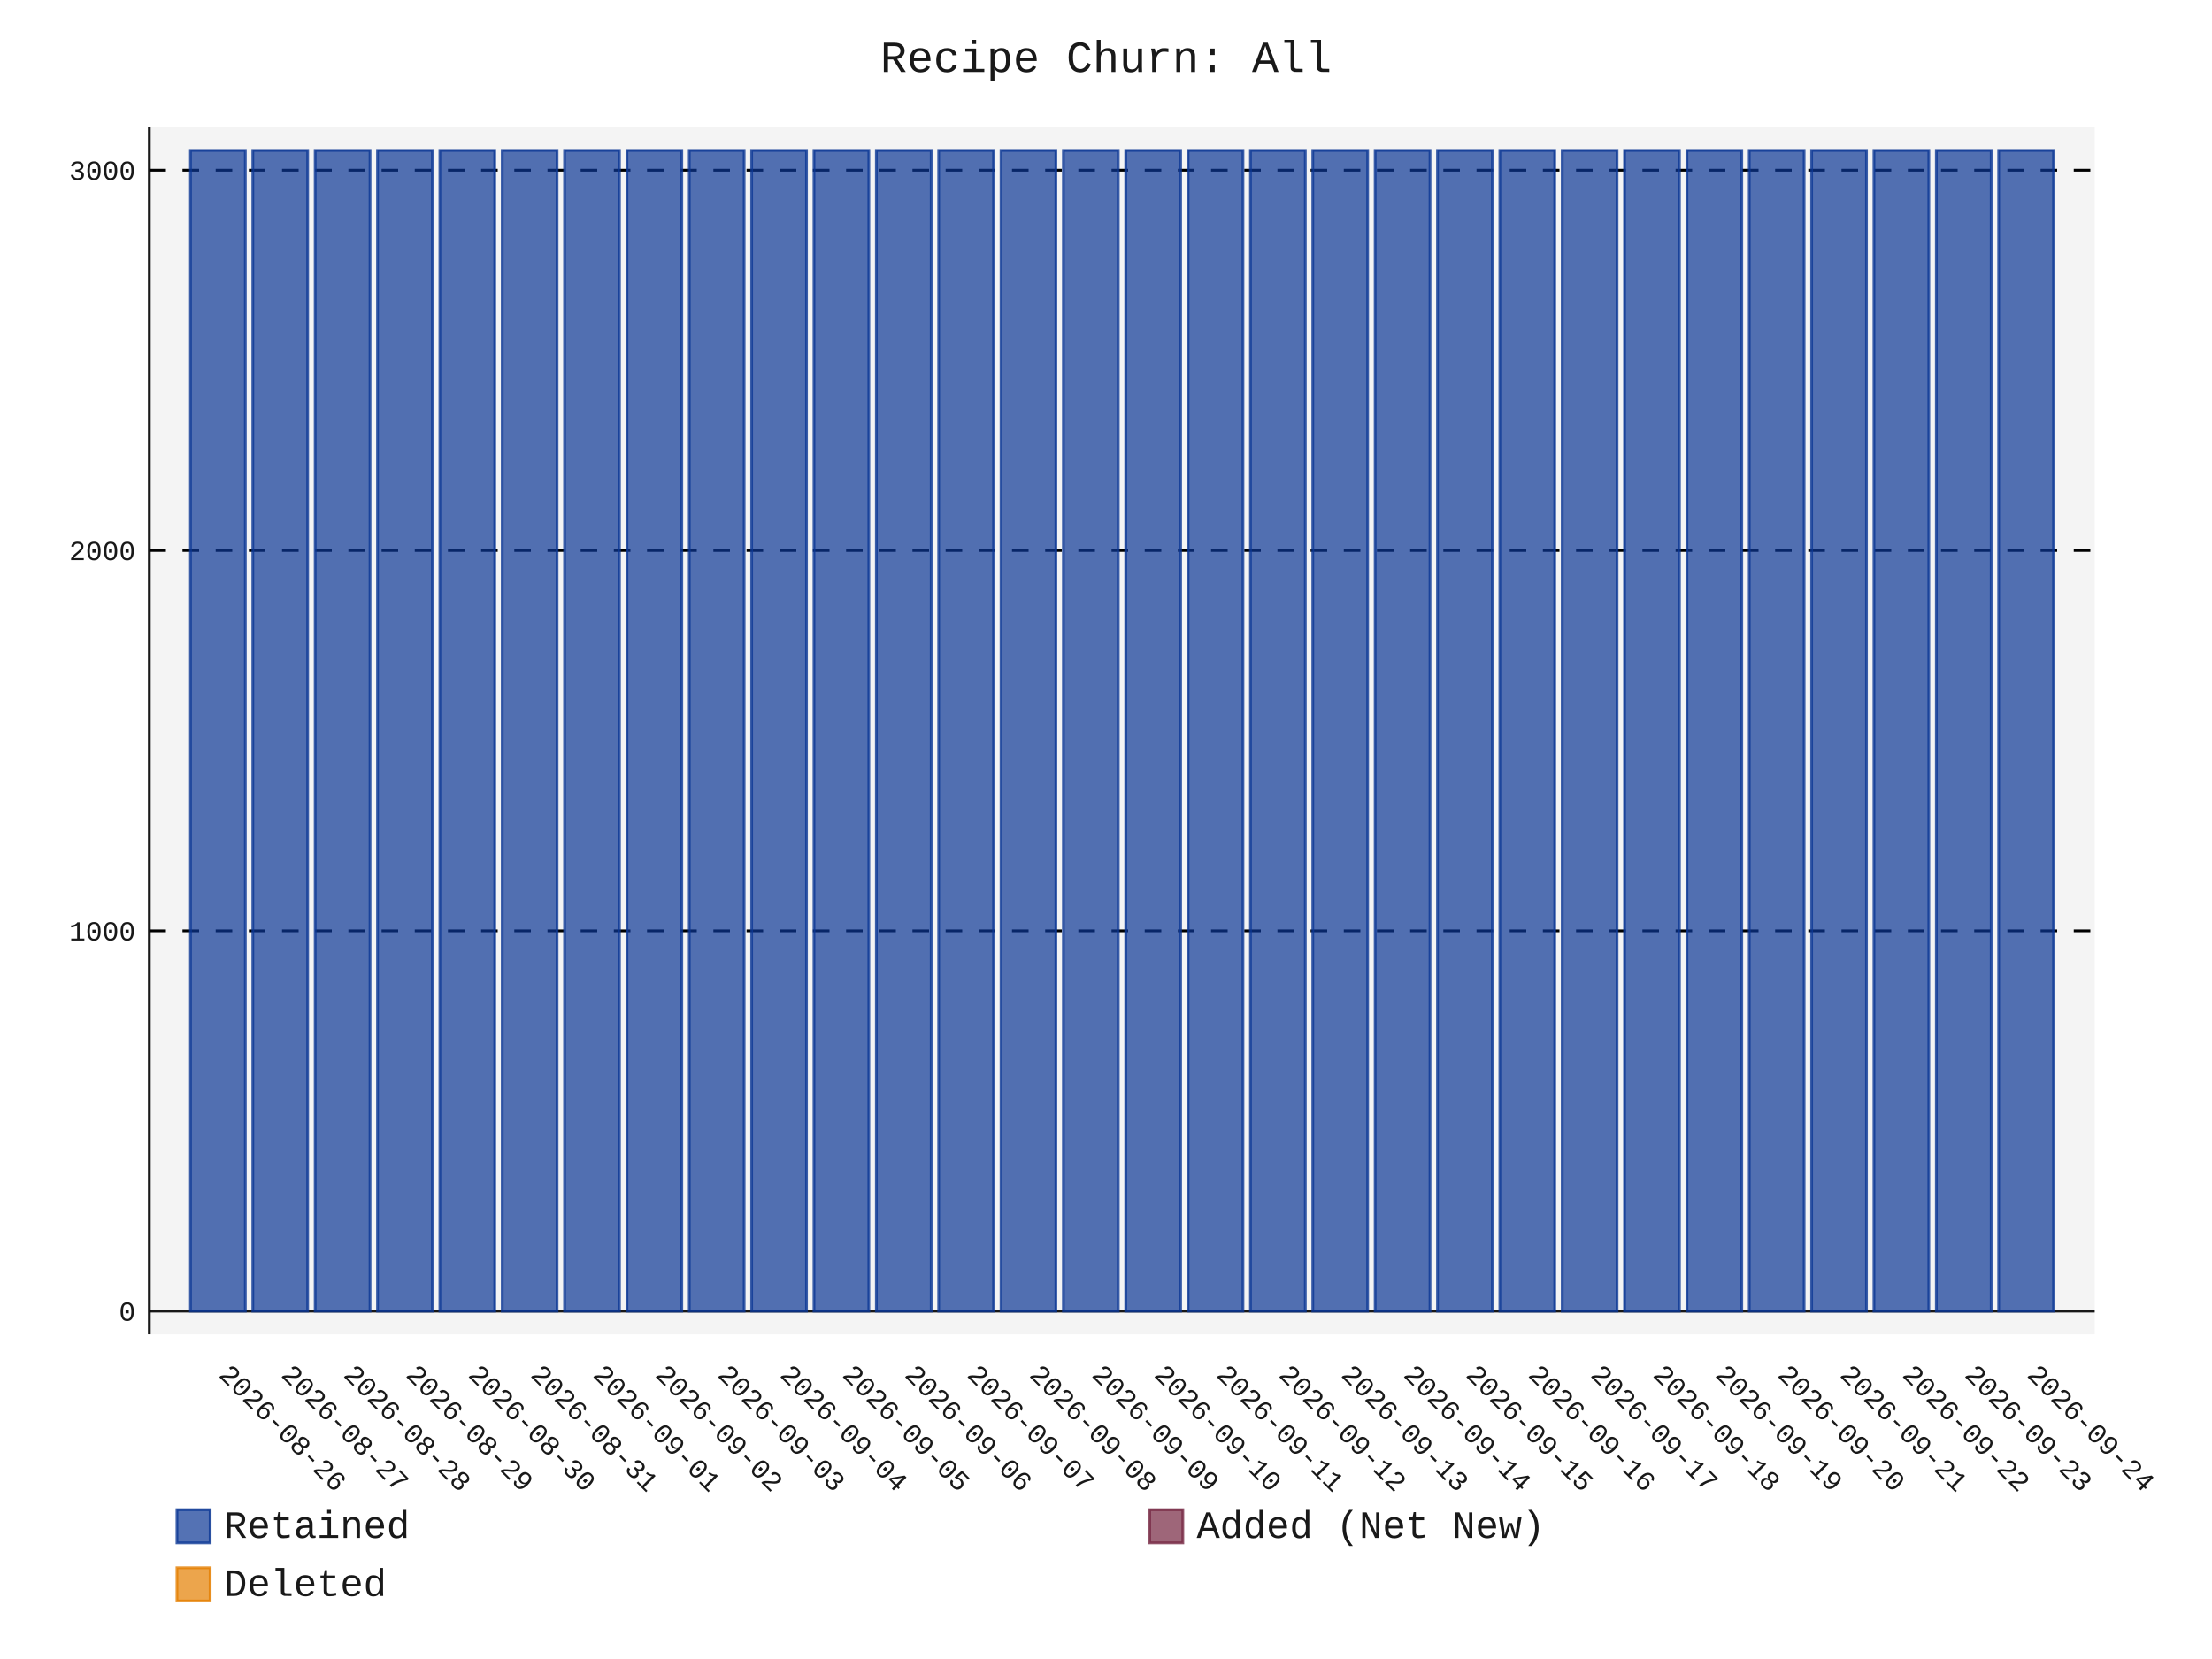
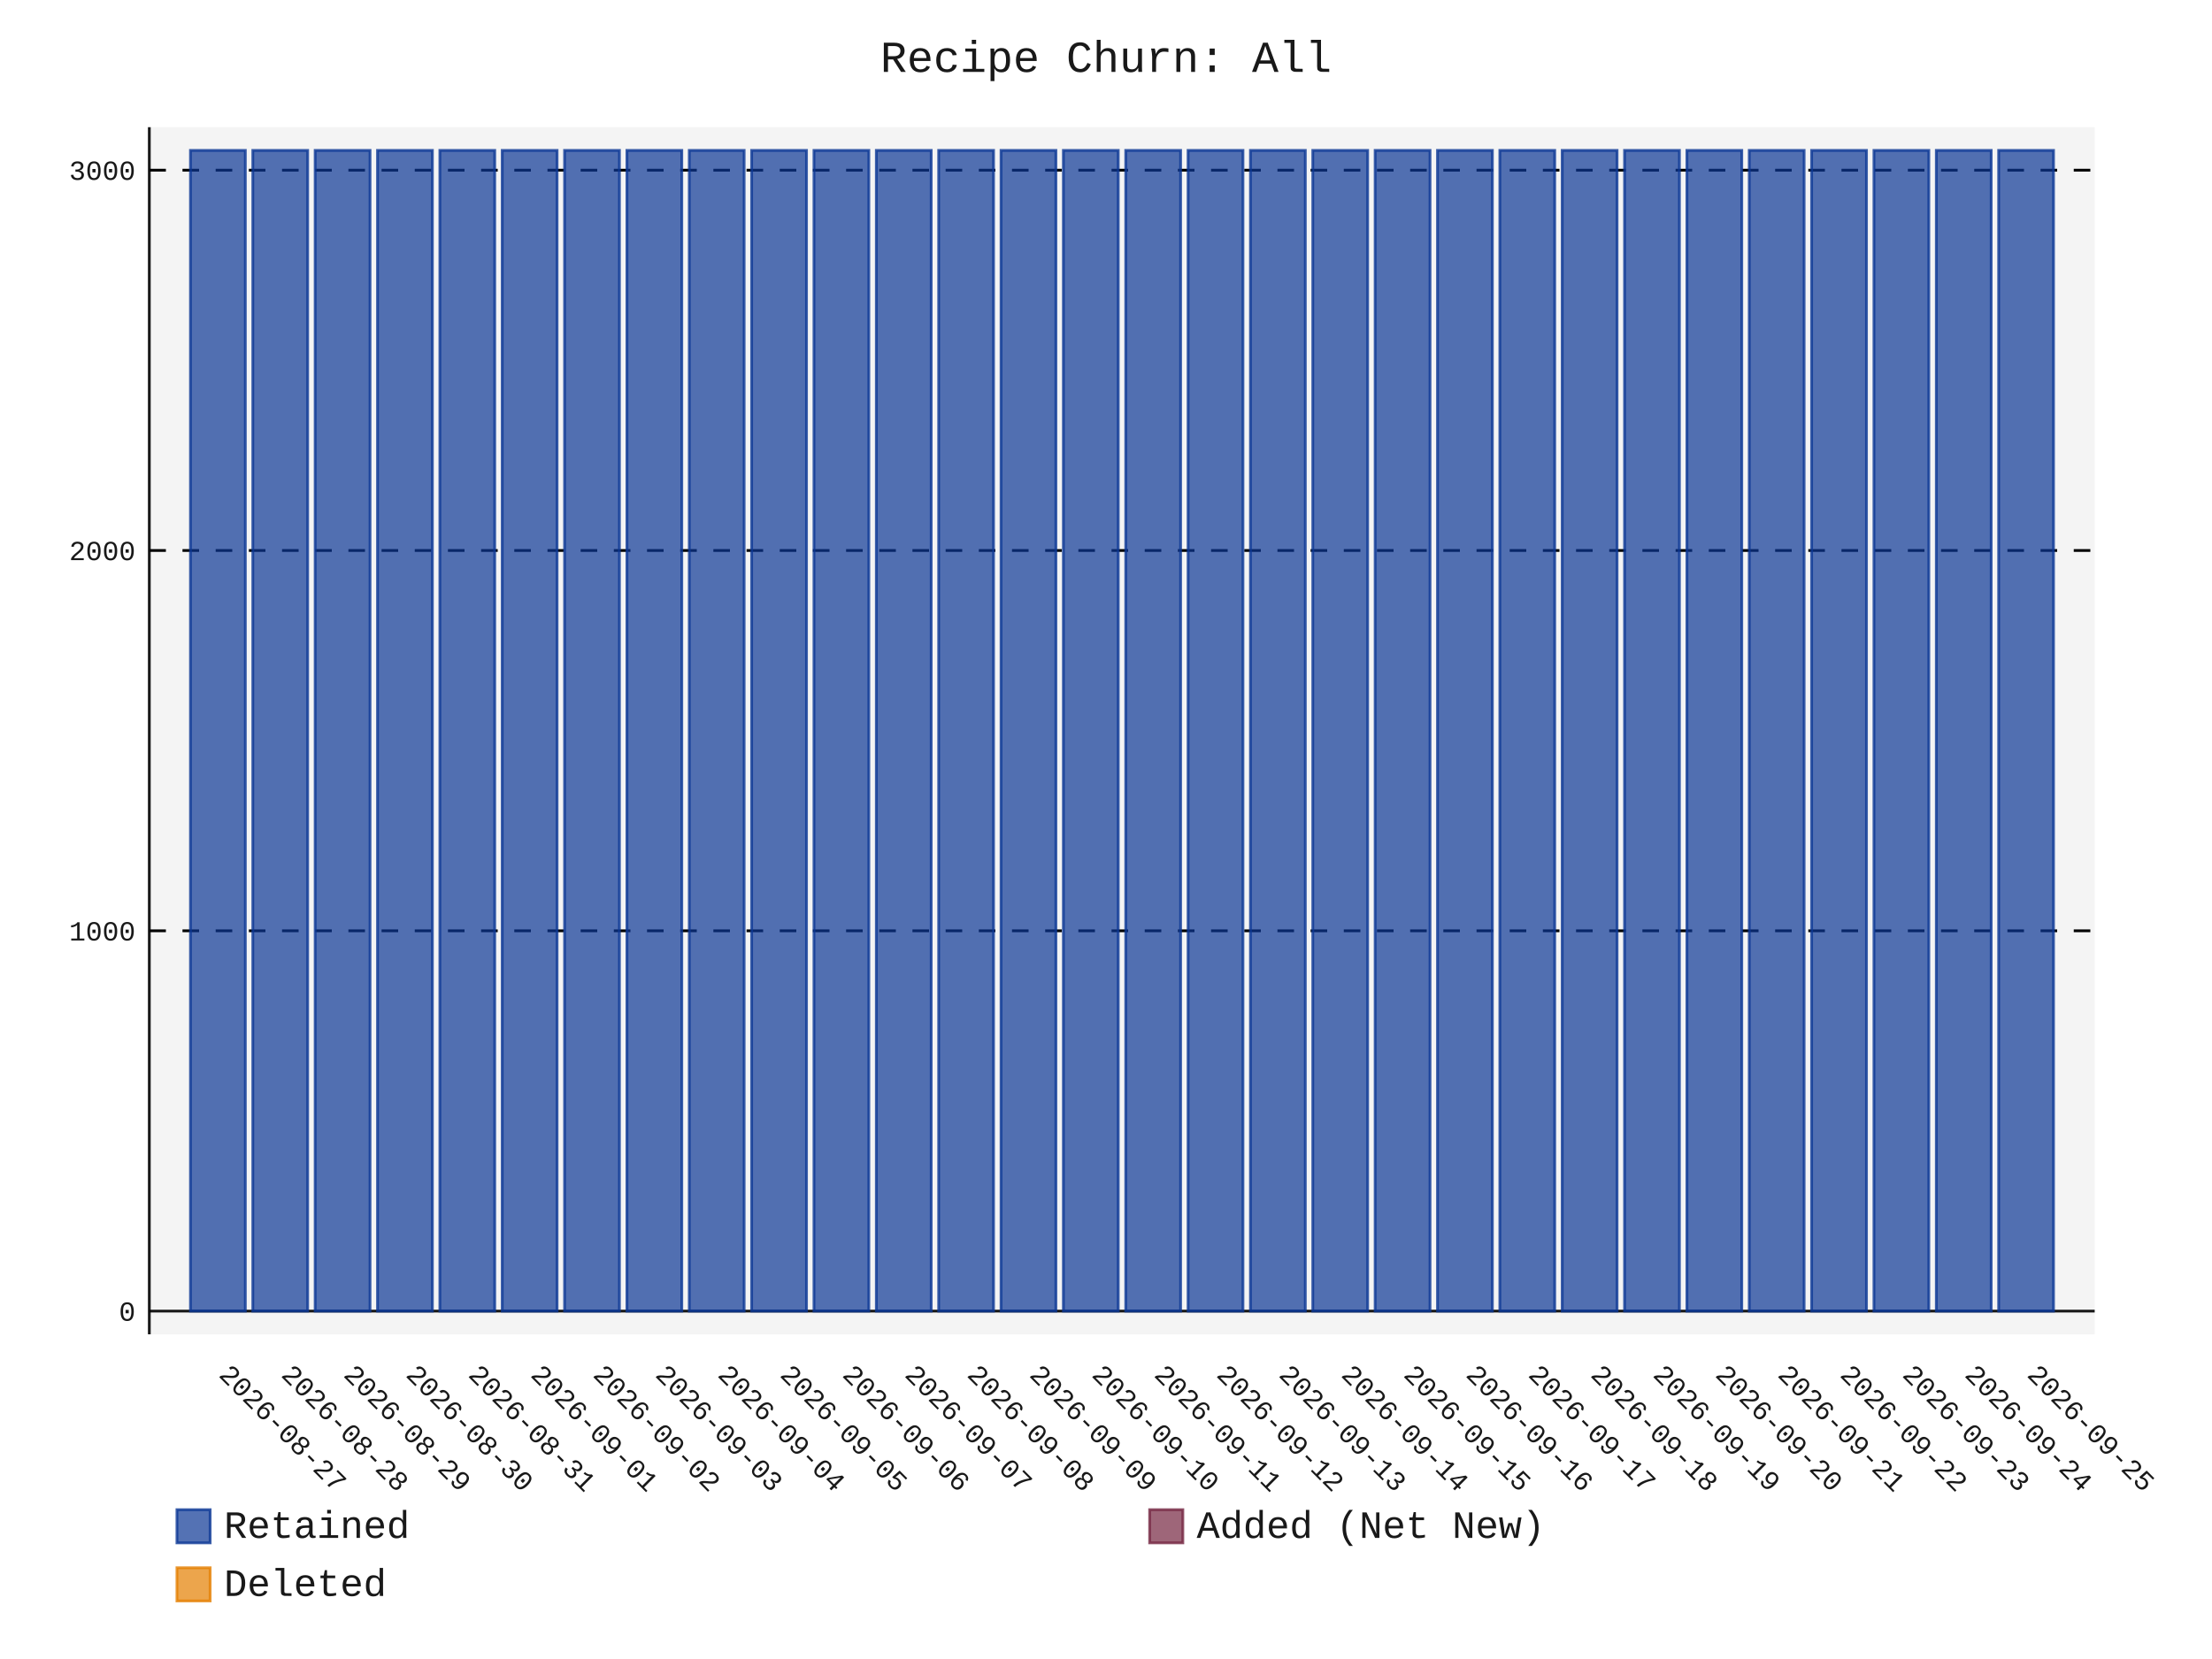
- <svg xmlns="http://www.w3.org/2000/svg" id="chart-910dc630-9e40-4d61-b683-55503a02ae39" class="pygal-chart" viewBox="0 0 800 600">
+ <svg xmlns="http://www.w3.org/2000/svg" id="chart-426e1f86-efeb-4b91-bb59-800bfc34e54a" class="pygal-chart" viewBox="0 0 800 600">
  <defs>
-     <style type="text/css">#chart-910dc630-9e40-4d61-b683-55503a02ae39{-webkit-user-select:none;-webkit-font-smoothing:antialiased;font-family:Consolas,"Liberation Mono",Menlo,Courier,monospace}#chart-910dc630-9e40-4d61-b683-55503a02ae39 .title{font-family:Consolas,"Liberation Mono",Menlo,Courier,monospace;font-size:16px}#chart-910dc630-9e40-4d61-b683-55503a02ae39 .legends .legend text{font-family:Consolas,"Liberation Mono",Menlo,Courier,monospace;font-size:14px}#chart-910dc630-9e40-4d61-b683-55503a02ae39 .axis text{font-family:Consolas,"Liberation Mono",Menlo,Courier,monospace;font-size:10px}#chart-910dc630-9e40-4d61-b683-55503a02ae39 .axis text.major{font-family:Consolas,"Liberation Mono",Menlo,Courier,monospace;font-size:10px}#chart-910dc630-9e40-4d61-b683-55503a02ae39 .text-overlay text.value{font-family:Consolas,"Liberation Mono",Menlo,Courier,monospace;font-size:16px}#chart-910dc630-9e40-4d61-b683-55503a02ae39 .text-overlay text.label{font-family:Consolas,"Liberation Mono",Menlo,Courier,monospace;font-size:10px}#chart-910dc630-9e40-4d61-b683-55503a02ae39 .tooltip{font-family:Consolas,"Liberation Mono",Menlo,Courier,monospace;font-size:14px}#chart-910dc630-9e40-4d61-b683-55503a02ae39 text.no_data{font-family:Consolas,"Liberation Mono",Menlo,Courier,monospace;font-size:64px}
- #chart-910dc630-9e40-4d61-b683-55503a02ae39{background-color:transparent}#chart-910dc630-9e40-4d61-b683-55503a02ae39 path,#chart-910dc630-9e40-4d61-b683-55503a02ae39 line,#chart-910dc630-9e40-4d61-b683-55503a02ae39 rect,#chart-910dc630-9e40-4d61-b683-55503a02ae39 circle{-webkit-transition:150ms;-moz-transition:150ms;transition:150ms}#chart-910dc630-9e40-4d61-b683-55503a02ae39 .graph &gt; .background{fill:transparent}#chart-910dc630-9e40-4d61-b683-55503a02ae39 .plot &gt; .background{fill:rgba(240,240,240,0.7)}#chart-910dc630-9e40-4d61-b683-55503a02ae39 .graph{fill:rgba(0,0,0,0.9)}#chart-910dc630-9e40-4d61-b683-55503a02ae39 text.no_data{fill:rgba(0,0,0,0.9)}#chart-910dc630-9e40-4d61-b683-55503a02ae39 .title{fill:rgba(0,0,0,0.9)}#chart-910dc630-9e40-4d61-b683-55503a02ae39 .legends .legend text{fill:rgba(0,0,0,0.9)}#chart-910dc630-9e40-4d61-b683-55503a02ae39 .legends .legend:hover text{fill:rgba(0,0,0,0.9)}#chart-910dc630-9e40-4d61-b683-55503a02ae39 .axis .line{stroke:rgba(0,0,0,0.9)}#chart-910dc630-9e40-4d61-b683-55503a02ae39 .axis .guide.line{stroke:rgba(0,0,0,0.5)}#chart-910dc630-9e40-4d61-b683-55503a02ae39 .axis .major.line{stroke:rgba(0,0,0,0.9)}#chart-910dc630-9e40-4d61-b683-55503a02ae39 .axis text.major{fill:rgba(0,0,0,0.9)}#chart-910dc630-9e40-4d61-b683-55503a02ae39 .axis.y .guides:hover .guide.line,#chart-910dc630-9e40-4d61-b683-55503a02ae39 .line-graph .axis.x .guides:hover .guide.line,#chart-910dc630-9e40-4d61-b683-55503a02ae39 .stackedline-graph .axis.x .guides:hover .guide.line,#chart-910dc630-9e40-4d61-b683-55503a02ae39 .xy-graph .axis.x .guides:hover .guide.line{stroke:rgba(0,0,0,0.9)}#chart-910dc630-9e40-4d61-b683-55503a02ae39 .axis .guides:hover text{fill:rgba(0,0,0,0.9)}#chart-910dc630-9e40-4d61-b683-55503a02ae39 .reactive{fill-opacity:.7;stroke-opacity:.8;stroke-width:1}#chart-910dc630-9e40-4d61-b683-55503a02ae39 .ci{stroke:rgba(0,0,0,0.9)}#chart-910dc630-9e40-4d61-b683-55503a02ae39 .reactive.active,#chart-910dc630-9e40-4d61-b683-55503a02ae39 .active .reactive{fill-opacity:.8;stroke-opacity:.9;stroke-width:4}#chart-910dc630-9e40-4d61-b683-55503a02ae39 .ci .reactive.active{stroke-width:1.5}#chart-910dc630-9e40-4d61-b683-55503a02ae39 .series text{fill:rgba(0,0,0,0.9)}#chart-910dc630-9e40-4d61-b683-55503a02ae39 .tooltip rect{fill:rgba(240,240,240,0.7);stroke:rgba(0,0,0,0.9);-webkit-transition:opacity 150ms;-moz-transition:opacity 150ms;transition:opacity 150ms}#chart-910dc630-9e40-4d61-b683-55503a02ae39 .tooltip .label{fill:rgba(0,0,0,0.9)}#chart-910dc630-9e40-4d61-b683-55503a02ae39 .tooltip .label{fill:rgba(0,0,0,0.9)}#chart-910dc630-9e40-4d61-b683-55503a02ae39 .tooltip .legend{font-size:.8em;fill:rgba(0,0,0,0.5)}#chart-910dc630-9e40-4d61-b683-55503a02ae39 .tooltip .x_label{font-size:.6em;fill:rgba(0,0,0,0.9)}#chart-910dc630-9e40-4d61-b683-55503a02ae39 .tooltip .xlink{font-size:.5em;text-decoration:underline}#chart-910dc630-9e40-4d61-b683-55503a02ae39 .tooltip .value{font-size:1.5em}#chart-910dc630-9e40-4d61-b683-55503a02ae39 .bound{font-size:.5em}#chart-910dc630-9e40-4d61-b683-55503a02ae39 .max-value{font-size:.75em;fill:rgba(0,0,0,0.5)}#chart-910dc630-9e40-4d61-b683-55503a02ae39 .map-element{fill:rgba(240,240,240,0.7);stroke:rgba(0,0,0,0.5) !important}#chart-910dc630-9e40-4d61-b683-55503a02ae39 .map-element .reactive{fill-opacity:inherit;stroke-opacity:inherit}#chart-910dc630-9e40-4d61-b683-55503a02ae39 .color-0,#chart-910dc630-9e40-4d61-b683-55503a02ae39 .color-0 a:visited{stroke:rgb(12,55,149);fill:rgb(12,55,149)}#chart-910dc630-9e40-4d61-b683-55503a02ae39 .color-1,#chart-910dc630-9e40-4d61-b683-55503a02ae39 .color-1 a:visited{stroke:rgb(117,38,65);fill:rgb(117,38,65)}#chart-910dc630-9e40-4d61-b683-55503a02ae39 .color-2,#chart-910dc630-9e40-4d61-b683-55503a02ae39 .color-2 a:visited{stroke:rgb(228,127,0);fill:rgb(228,127,0)}#chart-910dc630-9e40-4d61-b683-55503a02ae39 .text-overlay .color-0 text{fill:black}#chart-910dc630-9e40-4d61-b683-55503a02ae39 .text-overlay .color-1 text{fill:black}#chart-910dc630-9e40-4d61-b683-55503a02ae39 .text-overlay .color-2 text{fill:black}
- #chart-910dc630-9e40-4d61-b683-55503a02ae39 text.no_data{text-anchor:middle}#chart-910dc630-9e40-4d61-b683-55503a02ae39 .guide.line{fill:none}#chart-910dc630-9e40-4d61-b683-55503a02ae39 .centered{text-anchor:middle}#chart-910dc630-9e40-4d61-b683-55503a02ae39 .title{text-anchor:middle}#chart-910dc630-9e40-4d61-b683-55503a02ae39 .legends .legend text{fill-opacity:1}#chart-910dc630-9e40-4d61-b683-55503a02ae39 .axis.x text{text-anchor:middle}#chart-910dc630-9e40-4d61-b683-55503a02ae39 .axis.x:not(.web) text[transform]{text-anchor:start}#chart-910dc630-9e40-4d61-b683-55503a02ae39 .axis.x:not(.web) text[transform].backwards{text-anchor:end}#chart-910dc630-9e40-4d61-b683-55503a02ae39 .axis.y text{text-anchor:end}#chart-910dc630-9e40-4d61-b683-55503a02ae39 .axis.y text[transform].backwards{text-anchor:start}#chart-910dc630-9e40-4d61-b683-55503a02ae39 .axis.y2 text{text-anchor:start}#chart-910dc630-9e40-4d61-b683-55503a02ae39 .axis.y2 text[transform].backwards{text-anchor:end}#chart-910dc630-9e40-4d61-b683-55503a02ae39 .axis .guide.line{stroke-dasharray:4,4;stroke:black}#chart-910dc630-9e40-4d61-b683-55503a02ae39 .axis .major.guide.line{stroke-dasharray:6,6;stroke:black}#chart-910dc630-9e40-4d61-b683-55503a02ae39 .horizontal .axis.y .guide.line,#chart-910dc630-9e40-4d61-b683-55503a02ae39 .horizontal .axis.y2 .guide.line,#chart-910dc630-9e40-4d61-b683-55503a02ae39 .vertical .axis.x .guide.line{opacity:0}#chart-910dc630-9e40-4d61-b683-55503a02ae39 .horizontal .axis.always_show .guide.line,#chart-910dc630-9e40-4d61-b683-55503a02ae39 .vertical .axis.always_show .guide.line{opacity:1 !important}#chart-910dc630-9e40-4d61-b683-55503a02ae39 .axis.y .guides:hover .guide.line,#chart-910dc630-9e40-4d61-b683-55503a02ae39 .axis.y2 .guides:hover .guide.line,#chart-910dc630-9e40-4d61-b683-55503a02ae39 .axis.x .guides:hover .guide.line{opacity:1}#chart-910dc630-9e40-4d61-b683-55503a02ae39 .axis .guides:hover text{opacity:1}#chart-910dc630-9e40-4d61-b683-55503a02ae39 .nofill{fill:none}#chart-910dc630-9e40-4d61-b683-55503a02ae39 .subtle-fill{fill-opacity:.2}#chart-910dc630-9e40-4d61-b683-55503a02ae39 .dot{stroke-width:1px;fill-opacity:1;stroke-opacity:1}#chart-910dc630-9e40-4d61-b683-55503a02ae39 .dot.active{stroke-width:5px}#chart-910dc630-9e40-4d61-b683-55503a02ae39 .dot.negative{fill:transparent}#chart-910dc630-9e40-4d61-b683-55503a02ae39 text,#chart-910dc630-9e40-4d61-b683-55503a02ae39 tspan{stroke:none !important}#chart-910dc630-9e40-4d61-b683-55503a02ae39 .series text.active{opacity:1}#chart-910dc630-9e40-4d61-b683-55503a02ae39 .tooltip rect{fill-opacity:.95;stroke-width:.5}#chart-910dc630-9e40-4d61-b683-55503a02ae39 .tooltip text{fill-opacity:1}#chart-910dc630-9e40-4d61-b683-55503a02ae39 .showable{visibility:hidden}#chart-910dc630-9e40-4d61-b683-55503a02ae39 .showable.shown{visibility:visible}#chart-910dc630-9e40-4d61-b683-55503a02ae39 .gauge-background{fill:rgba(229,229,229,1);stroke:none}#chart-910dc630-9e40-4d61-b683-55503a02ae39 .bg-lines{stroke:transparent;stroke-width:2px}</style>
+     <style type="text/css">#chart-426e1f86-efeb-4b91-bb59-800bfc34e54a{-webkit-user-select:none;-webkit-font-smoothing:antialiased;font-family:Consolas,"Liberation Mono",Menlo,Courier,monospace}#chart-426e1f86-efeb-4b91-bb59-800bfc34e54a .title{font-family:Consolas,"Liberation Mono",Menlo,Courier,monospace;font-size:16px}#chart-426e1f86-efeb-4b91-bb59-800bfc34e54a .legends .legend text{font-family:Consolas,"Liberation Mono",Menlo,Courier,monospace;font-size:14px}#chart-426e1f86-efeb-4b91-bb59-800bfc34e54a .axis text{font-family:Consolas,"Liberation Mono",Menlo,Courier,monospace;font-size:10px}#chart-426e1f86-efeb-4b91-bb59-800bfc34e54a .axis text.major{font-family:Consolas,"Liberation Mono",Menlo,Courier,monospace;font-size:10px}#chart-426e1f86-efeb-4b91-bb59-800bfc34e54a .text-overlay text.value{font-family:Consolas,"Liberation Mono",Menlo,Courier,monospace;font-size:16px}#chart-426e1f86-efeb-4b91-bb59-800bfc34e54a .text-overlay text.label{font-family:Consolas,"Liberation Mono",Menlo,Courier,monospace;font-size:10px}#chart-426e1f86-efeb-4b91-bb59-800bfc34e54a .tooltip{font-family:Consolas,"Liberation Mono",Menlo,Courier,monospace;font-size:14px}#chart-426e1f86-efeb-4b91-bb59-800bfc34e54a text.no_data{font-family:Consolas,"Liberation Mono",Menlo,Courier,monospace;font-size:64px}
+ #chart-426e1f86-efeb-4b91-bb59-800bfc34e54a{background-color:transparent}#chart-426e1f86-efeb-4b91-bb59-800bfc34e54a path,#chart-426e1f86-efeb-4b91-bb59-800bfc34e54a line,#chart-426e1f86-efeb-4b91-bb59-800bfc34e54a rect,#chart-426e1f86-efeb-4b91-bb59-800bfc34e54a circle{-webkit-transition:150ms;-moz-transition:150ms;transition:150ms}#chart-426e1f86-efeb-4b91-bb59-800bfc34e54a .graph &gt; .background{fill:transparent}#chart-426e1f86-efeb-4b91-bb59-800bfc34e54a .plot &gt; .background{fill:rgba(240,240,240,0.7)}#chart-426e1f86-efeb-4b91-bb59-800bfc34e54a .graph{fill:rgba(0,0,0,0.9)}#chart-426e1f86-efeb-4b91-bb59-800bfc34e54a text.no_data{fill:rgba(0,0,0,0.9)}#chart-426e1f86-efeb-4b91-bb59-800bfc34e54a .title{fill:rgba(0,0,0,0.9)}#chart-426e1f86-efeb-4b91-bb59-800bfc34e54a .legends .legend text{fill:rgba(0,0,0,0.9)}#chart-426e1f86-efeb-4b91-bb59-800bfc34e54a .legends .legend:hover text{fill:rgba(0,0,0,0.9)}#chart-426e1f86-efeb-4b91-bb59-800bfc34e54a .axis .line{stroke:rgba(0,0,0,0.9)}#chart-426e1f86-efeb-4b91-bb59-800bfc34e54a .axis .guide.line{stroke:rgba(0,0,0,0.5)}#chart-426e1f86-efeb-4b91-bb59-800bfc34e54a .axis .major.line{stroke:rgba(0,0,0,0.9)}#chart-426e1f86-efeb-4b91-bb59-800bfc34e54a .axis text.major{fill:rgba(0,0,0,0.9)}#chart-426e1f86-efeb-4b91-bb59-800bfc34e54a .axis.y .guides:hover .guide.line,#chart-426e1f86-efeb-4b91-bb59-800bfc34e54a .line-graph .axis.x .guides:hover .guide.line,#chart-426e1f86-efeb-4b91-bb59-800bfc34e54a .stackedline-graph .axis.x .guides:hover .guide.line,#chart-426e1f86-efeb-4b91-bb59-800bfc34e54a .xy-graph .axis.x .guides:hover .guide.line{stroke:rgba(0,0,0,0.9)}#chart-426e1f86-efeb-4b91-bb59-800bfc34e54a .axis .guides:hover text{fill:rgba(0,0,0,0.9)}#chart-426e1f86-efeb-4b91-bb59-800bfc34e54a .reactive{fill-opacity:.7;stroke-opacity:.8;stroke-width:1}#chart-426e1f86-efeb-4b91-bb59-800bfc34e54a .ci{stroke:rgba(0,0,0,0.9)}#chart-426e1f86-efeb-4b91-bb59-800bfc34e54a .reactive.active,#chart-426e1f86-efeb-4b91-bb59-800bfc34e54a .active .reactive{fill-opacity:.8;stroke-opacity:.9;stroke-width:4}#chart-426e1f86-efeb-4b91-bb59-800bfc34e54a .ci .reactive.active{stroke-width:1.5}#chart-426e1f86-efeb-4b91-bb59-800bfc34e54a .series text{fill:rgba(0,0,0,0.9)}#chart-426e1f86-efeb-4b91-bb59-800bfc34e54a .tooltip rect{fill:rgba(240,240,240,0.7);stroke:rgba(0,0,0,0.9);-webkit-transition:opacity 150ms;-moz-transition:opacity 150ms;transition:opacity 150ms}#chart-426e1f86-efeb-4b91-bb59-800bfc34e54a .tooltip .label{fill:rgba(0,0,0,0.9)}#chart-426e1f86-efeb-4b91-bb59-800bfc34e54a .tooltip .label{fill:rgba(0,0,0,0.9)}#chart-426e1f86-efeb-4b91-bb59-800bfc34e54a .tooltip .legend{font-size:.8em;fill:rgba(0,0,0,0.5)}#chart-426e1f86-efeb-4b91-bb59-800bfc34e54a .tooltip .x_label{font-size:.6em;fill:rgba(0,0,0,0.9)}#chart-426e1f86-efeb-4b91-bb59-800bfc34e54a .tooltip .xlink{font-size:.5em;text-decoration:underline}#chart-426e1f86-efeb-4b91-bb59-800bfc34e54a .tooltip .value{font-size:1.5em}#chart-426e1f86-efeb-4b91-bb59-800bfc34e54a .bound{font-size:.5em}#chart-426e1f86-efeb-4b91-bb59-800bfc34e54a .max-value{font-size:.75em;fill:rgba(0,0,0,0.5)}#chart-426e1f86-efeb-4b91-bb59-800bfc34e54a .map-element{fill:rgba(240,240,240,0.7);stroke:rgba(0,0,0,0.5) !important}#chart-426e1f86-efeb-4b91-bb59-800bfc34e54a .map-element .reactive{fill-opacity:inherit;stroke-opacity:inherit}#chart-426e1f86-efeb-4b91-bb59-800bfc34e54a .color-0,#chart-426e1f86-efeb-4b91-bb59-800bfc34e54a .color-0 a:visited{stroke:rgb(12,55,149);fill:rgb(12,55,149)}#chart-426e1f86-efeb-4b91-bb59-800bfc34e54a .color-1,#chart-426e1f86-efeb-4b91-bb59-800bfc34e54a .color-1 a:visited{stroke:rgb(117,38,65);fill:rgb(117,38,65)}#chart-426e1f86-efeb-4b91-bb59-800bfc34e54a .color-2,#chart-426e1f86-efeb-4b91-bb59-800bfc34e54a .color-2 a:visited{stroke:rgb(228,127,0);fill:rgb(228,127,0)}#chart-426e1f86-efeb-4b91-bb59-800bfc34e54a .text-overlay .color-0 text{fill:black}#chart-426e1f86-efeb-4b91-bb59-800bfc34e54a .text-overlay .color-1 text{fill:black}#chart-426e1f86-efeb-4b91-bb59-800bfc34e54a .text-overlay .color-2 text{fill:black}
+ #chart-426e1f86-efeb-4b91-bb59-800bfc34e54a text.no_data{text-anchor:middle}#chart-426e1f86-efeb-4b91-bb59-800bfc34e54a .guide.line{fill:none}#chart-426e1f86-efeb-4b91-bb59-800bfc34e54a .centered{text-anchor:middle}#chart-426e1f86-efeb-4b91-bb59-800bfc34e54a .title{text-anchor:middle}#chart-426e1f86-efeb-4b91-bb59-800bfc34e54a .legends .legend text{fill-opacity:1}#chart-426e1f86-efeb-4b91-bb59-800bfc34e54a .axis.x text{text-anchor:middle}#chart-426e1f86-efeb-4b91-bb59-800bfc34e54a .axis.x:not(.web) text[transform]{text-anchor:start}#chart-426e1f86-efeb-4b91-bb59-800bfc34e54a .axis.x:not(.web) text[transform].backwards{text-anchor:end}#chart-426e1f86-efeb-4b91-bb59-800bfc34e54a .axis.y text{text-anchor:end}#chart-426e1f86-efeb-4b91-bb59-800bfc34e54a .axis.y text[transform].backwards{text-anchor:start}#chart-426e1f86-efeb-4b91-bb59-800bfc34e54a .axis.y2 text{text-anchor:start}#chart-426e1f86-efeb-4b91-bb59-800bfc34e54a .axis.y2 text[transform].backwards{text-anchor:end}#chart-426e1f86-efeb-4b91-bb59-800bfc34e54a .axis .guide.line{stroke-dasharray:4,4;stroke:black}#chart-426e1f86-efeb-4b91-bb59-800bfc34e54a .axis .major.guide.line{stroke-dasharray:6,6;stroke:black}#chart-426e1f86-efeb-4b91-bb59-800bfc34e54a .horizontal .axis.y .guide.line,#chart-426e1f86-efeb-4b91-bb59-800bfc34e54a .horizontal .axis.y2 .guide.line,#chart-426e1f86-efeb-4b91-bb59-800bfc34e54a .vertical .axis.x .guide.line{opacity:0}#chart-426e1f86-efeb-4b91-bb59-800bfc34e54a .horizontal .axis.always_show .guide.line,#chart-426e1f86-efeb-4b91-bb59-800bfc34e54a .vertical .axis.always_show .guide.line{opacity:1 !important}#chart-426e1f86-efeb-4b91-bb59-800bfc34e54a .axis.y .guides:hover .guide.line,#chart-426e1f86-efeb-4b91-bb59-800bfc34e54a .axis.y2 .guides:hover .guide.line,#chart-426e1f86-efeb-4b91-bb59-800bfc34e54a .axis.x .guides:hover .guide.line{opacity:1}#chart-426e1f86-efeb-4b91-bb59-800bfc34e54a .axis .guides:hover text{opacity:1}#chart-426e1f86-efeb-4b91-bb59-800bfc34e54a .nofill{fill:none}#chart-426e1f86-efeb-4b91-bb59-800bfc34e54a .subtle-fill{fill-opacity:.2}#chart-426e1f86-efeb-4b91-bb59-800bfc34e54a .dot{stroke-width:1px;fill-opacity:1;stroke-opacity:1}#chart-426e1f86-efeb-4b91-bb59-800bfc34e54a .dot.active{stroke-width:5px}#chart-426e1f86-efeb-4b91-bb59-800bfc34e54a .dot.negative{fill:transparent}#chart-426e1f86-efeb-4b91-bb59-800bfc34e54a text,#chart-426e1f86-efeb-4b91-bb59-800bfc34e54a tspan{stroke:none !important}#chart-426e1f86-efeb-4b91-bb59-800bfc34e54a .series text.active{opacity:1}#chart-426e1f86-efeb-4b91-bb59-800bfc34e54a .tooltip rect{fill-opacity:.95;stroke-width:.5}#chart-426e1f86-efeb-4b91-bb59-800bfc34e54a .tooltip text{fill-opacity:1}#chart-426e1f86-efeb-4b91-bb59-800bfc34e54a .showable{visibility:hidden}#chart-426e1f86-efeb-4b91-bb59-800bfc34e54a .showable.shown{visibility:visible}#chart-426e1f86-efeb-4b91-bb59-800bfc34e54a .gauge-background{fill:rgba(229,229,229,1);stroke:none}#chart-426e1f86-efeb-4b91-bb59-800bfc34e54a .bg-lines{stroke:transparent;stroke-width:2px}</style>
  </defs>
  <g class="graph stackedbar-graph vertical">
    <rect x="0" y="0" width="800" height="600" class="background" />
    <g transform="translate(54, 46)" class="plot">
      <rect x="0" y="0" width="703.574" height="436.574" class="background" />
      <g class="axis y always_show">
        <g class="guides">
          <path d="M0 428.178 h703.574" class="axis major line" />
          <text x="-5" y="431.678" class="major">0</text>
        </g>
        <g class="guides">
          <path d="M0 290.635 h703.574" class="major guide line" />
          <text x="-5" y="294.135" class="major">1000</text>
        </g>
        <g class="guides">
          <path d="M0 153.091 h703.574" class="major guide line" />
          <text x="-5" y="156.591" class="major">2000</text>
        </g>
        <g class="guides">
          <path d="M0 15.548 h703.574" class="major guide line" />
          <text x="-5" y="19.048" class="major">3000</text>
        </g>
      </g>
      <g class="axis x">
        <path d="M0 0 v436.574" class="line" />
        <g class="guides">
          <path d="M24.805 0 v436.574" class="guide line" />
-           <text x="24.805" y="451.574" class="" transform="rotate(45 24.80548 451.5736)">2026-08-26</text>
+           <text x="24.805" y="451.574" class="" transform="rotate(45 24.80548 451.5736)">2026-08-27</text>
        </g>
        <g class="guides">
          <path d="M47.356 0 v436.574" class="guide line" />
-           <text x="47.356" y="451.574" class="" transform="rotate(45 47.35592 451.5736)">2026-08-27</text>
+           <text x="47.356" y="451.574" class="" transform="rotate(45 47.35592 451.5736)">2026-08-28</text>
        </g>
        <g class="guides">
          <path d="M69.906 0 v436.574" class="guide line" />
-           <text x="69.906" y="451.574" class="" transform="rotate(45 69.90635 451.5736)">2026-08-28</text>
+           <text x="69.906" y="451.574" class="" transform="rotate(45 69.90635 451.5736)">2026-08-29</text>
        </g>
        <g class="guides">
          <path d="M92.457 0 v436.574" class="guide line" />
-           <text x="92.457" y="451.574" class="" transform="rotate(45 92.45679 451.5736)">2026-08-29</text>
+           <text x="92.457" y="451.574" class="" transform="rotate(45 92.45679 451.5736)">2026-08-30</text>
        </g>
        <g class="guides">
          <path d="M115.007 0 v436.574" class="guide line" />
-           <text x="115.007" y="451.574" class="" transform="rotate(45 115.0072 451.5736)">2026-08-30</text>
+           <text x="115.007" y="451.574" class="" transform="rotate(45 115.0072 451.5736)">2026-08-31</text>
        </g>
        <g class="guides">
          <path d="M137.558 0 v436.574" class="guide line" />
-           <text x="137.558" y="451.574" class="" transform="rotate(45 137.5577 451.5736)">2026-08-31</text>
+           <text x="137.558" y="451.574" class="" transform="rotate(45 137.5577 451.5736)">2026-09-01</text>
        </g>
        <g class="guides">
          <path d="M160.108 0 v436.574" class="guide line" />
-           <text x="160.108" y="451.574" class="" transform="rotate(45 160.1081 451.5736)">2026-09-01</text>
+           <text x="160.108" y="451.574" class="" transform="rotate(45 160.1081 451.5736)">2026-09-02</text>
        </g>
        <g class="guides">
          <path d="M182.659 0 v436.574" class="guide line" />
-           <text x="182.659" y="451.574" class="" transform="rotate(45 182.6585 451.5736)">2026-09-02</text>
+           <text x="182.659" y="451.574" class="" transform="rotate(45 182.6585 451.5736)">2026-09-03</text>
        </g>
        <g class="guides">
          <path d="M205.209 0 v436.574" class="guide line" />
-           <text x="205.209" y="451.574" class="" transform="rotate(45 205.209 451.5736)">2026-09-03</text>
+           <text x="205.209" y="451.574" class="" transform="rotate(45 205.209 451.5736)">2026-09-04</text>
        </g>
        <g class="guides">
          <path d="M227.759 0 v436.574" class="guide line" />
-           <text x="227.759" y="451.574" class="" transform="rotate(45 227.7594 451.5736)">2026-09-04</text>
+           <text x="227.759" y="451.574" class="" transform="rotate(45 227.7594 451.5736)">2026-09-05</text>
        </g>
        <g class="guides">
          <path d="M250.31 0 v436.574" class="guide line" />
-           <text x="250.31" y="451.574" class="" transform="rotate(45 250.3098 451.5736)">2026-09-05</text>
+           <text x="250.31" y="451.574" class="" transform="rotate(45 250.3098 451.5736)">2026-09-06</text>
        </g>
        <g class="guides">
          <path d="M272.86 0 v436.574" class="guide line" />
-           <text x="272.86" y="451.574" class="" transform="rotate(45 272.8603 451.5736)">2026-09-06</text>
+           <text x="272.86" y="451.574" class="" transform="rotate(45 272.8603 451.5736)">2026-09-07</text>
        </g>
        <g class="guides">
          <path d="M295.411 0 v436.574" class="guide line" />
-           <text x="295.411" y="451.574" class="" transform="rotate(45 295.4107 451.5736)">2026-09-07</text>
+           <text x="295.411" y="451.574" class="" transform="rotate(45 295.4107 451.5736)">2026-09-08</text>
        </g>
        <g class="guides">
          <path d="M317.961 0 v436.574" class="guide line" />
-           <text x="317.961" y="451.574" class="" transform="rotate(45 317.9611 451.5736)">2026-09-08</text>
+           <text x="317.961" y="451.574" class="" transform="rotate(45 317.9611 451.5736)">2026-09-09</text>
        </g>
        <g class="guides">
          <path d="M340.512 0 v436.574" class="guide line" />
-           <text x="340.512" y="451.574" class="" transform="rotate(45 340.5116 451.5736)">2026-09-09</text>
+           <text x="340.512" y="451.574" class="" transform="rotate(45 340.5116 451.5736)">2026-09-10</text>
        </g>
        <g class="guides">
          <path d="M363.062 0 v436.574" class="guide line" />
-           <text x="363.062" y="451.574" class="" transform="rotate(45 363.062 451.5736)">2026-09-10</text>
+           <text x="363.062" y="451.574" class="" transform="rotate(45 363.062 451.5736)">2026-09-11</text>
        </g>
        <g class="guides">
          <path d="M385.612 0 v436.574" class="guide line" />
-           <text x="385.612" y="451.574" class="" transform="rotate(45 385.6125 451.5736)">2026-09-11</text>
+           <text x="385.612" y="451.574" class="" transform="rotate(45 385.6125 451.5736)">2026-09-12</text>
        </g>
        <g class="guides">
          <path d="M408.163 0 v436.574" class="guide line" />
-           <text x="408.163" y="451.574" class="" transform="rotate(45 408.1629 451.5736)">2026-09-12</text>
+           <text x="408.163" y="451.574" class="" transform="rotate(45 408.1629 451.5736)">2026-09-13</text>
        </g>
        <g class="guides">
          <path d="M430.713 0 v436.574" class="guide line" />
-           <text x="430.713" y="451.574" class="" transform="rotate(45 430.7133 451.5736)">2026-09-13</text>
+           <text x="430.713" y="451.574" class="" transform="rotate(45 430.7133 451.5736)">2026-09-14</text>
        </g>
        <g class="guides">
          <path d="M453.264 0 v436.574" class="guide line" />
-           <text x="453.264" y="451.574" class="" transform="rotate(45 453.2638 451.5736)">2026-09-14</text>
+           <text x="453.264" y="451.574" class="" transform="rotate(45 453.2638 451.5736)">2026-09-15</text>
        </g>
        <g class="guides">
          <path d="M475.814 0 v436.574" class="guide line" />
-           <text x="475.814" y="451.574" class="" transform="rotate(45 475.8142 451.5736)">2026-09-15</text>
+           <text x="475.814" y="451.574" class="" transform="rotate(45 475.8142 451.5736)">2026-09-16</text>
        </g>
        <g class="guides">
          <path d="M498.365 0 v436.574" class="guide line" />
-           <text x="498.365" y="451.574" class="" transform="rotate(45 498.3646 451.5736)">2026-09-16</text>
+           <text x="498.365" y="451.574" class="" transform="rotate(45 498.3646 451.5736)">2026-09-17</text>
        </g>
        <g class="guides">
          <path d="M520.915 0 v436.574" class="guide line" />
-           <text x="520.915" y="451.574" class="" transform="rotate(45 520.9151 451.5736)">2026-09-17</text>
+           <text x="520.915" y="451.574" class="" transform="rotate(45 520.9151 451.5736)">2026-09-18</text>
        </g>
        <g class="guides">
          <path d="M543.466 0 v436.574" class="guide line" />
-           <text x="543.465" y="451.574" class="" transform="rotate(45 543.4655 451.5736)">2026-09-18</text>
+           <text x="543.465" y="451.574" class="" transform="rotate(45 543.4655 451.5736)">2026-09-19</text>
        </g>
        <g class="guides">
          <path d="M566.016 0 v436.574" class="guide line" />
-           <text x="566.016" y="451.574" class="" transform="rotate(45 566.0159 451.5736)">2026-09-19</text>
+           <text x="566.016" y="451.574" class="" transform="rotate(45 566.0159 451.5736)">2026-09-20</text>
        </g>
        <g class="guides">
          <path d="M588.566 0 v436.574" class="guide line" />
-           <text x="588.566" y="451.574" class="" transform="rotate(45 588.5664 451.5736)">2026-09-20</text>
+           <text x="588.566" y="451.574" class="" transform="rotate(45 588.5664 451.5736)">2026-09-21</text>
        </g>
        <g class="guides">
          <path d="M611.117 0 v436.574" class="guide line" />
-           <text x="611.117" y="451.574" class="" transform="rotate(45 611.1168 451.5736)">2026-09-21</text>
+           <text x="611.117" y="451.574" class="" transform="rotate(45 611.1168 451.5736)">2026-09-22</text>
        </g>
        <g class="guides">
          <path d="M633.667 0 v436.574" class="guide line" />
-           <text x="633.667" y="451.574" class="" transform="rotate(45 633.6672 451.5736)">2026-09-22</text>
+           <text x="633.667" y="451.574" class="" transform="rotate(45 633.6672 451.5736)">2026-09-23</text>
        </g>
        <g class="guides">
          <path d="M656.218 0 v436.574" class="guide line" />
-           <text x="656.218" y="451.574" class="" transform="rotate(45 656.2177 451.5736)">2026-09-23</text>
+           <text x="656.218" y="451.574" class="" transform="rotate(45 656.2177 451.5736)">2026-09-24</text>
        </g>
        <g class="guides">
          <path d="M678.768 0 v436.574" class="guide line" />
-           <text x="678.768" y="451.574" class="" transform="rotate(45 678.7681 451.5736)">2026-09-24</text>
+           <text x="678.768" y="451.574" class="" transform="rotate(45 678.7681 451.5736)">2026-09-25</text>
        </g>
      </g>
      <g class="series serie-0 color-0">
        <g class="bars">
          <g class="bar">
            <rect x="14.883" y="8.396" rx="0" ry="0" width="19.844" height="419.782" class="rect reactive tooltip-trigger" />
          </g>
          <g class="bar">
            <rect x="37.434" y="8.396" rx="0" ry="0" width="19.844" height="419.782" class="rect reactive tooltip-trigger" />
          </g>
          <g class="bar">
            <rect x="59.984" y="8.396" rx="0" ry="0" width="19.844" height="419.782" class="rect reactive tooltip-trigger" />
          </g>
          <g class="bar">
            <rect x="82.535" y="8.396" rx="0" ry="0" width="19.844" height="419.782" class="rect reactive tooltip-trigger" />
          </g>
          <g class="bar">
            <rect x="105.085" y="8.396" rx="0" ry="0" width="19.844" height="419.782" class="rect reactive tooltip-trigger" />
          </g>
          <g class="bar">
            <rect x="127.635" y="8.396" rx="0" ry="0" width="19.844" height="419.782" class="rect reactive tooltip-trigger" />
          </g>
          <g class="bar">
            <rect x="150.186" y="8.396" rx="0" ry="0" width="19.844" height="419.782" class="rect reactive tooltip-trigger" />
          </g>
          <g class="bar">
            <rect x="172.736" y="8.396" rx="0" ry="0" width="19.844" height="419.782" class="rect reactive tooltip-trigger" />
          </g>
          <g class="bar">
            <rect x="195.287" y="8.396" rx="0" ry="0" width="19.844" height="419.782" class="rect reactive tooltip-trigger" />
          </g>
          <g class="bar">
            <rect x="217.837" y="8.396" rx="0" ry="0" width="19.844" height="419.782" class="rect reactive tooltip-trigger" />
          </g>
          <g class="bar">
            <rect x="240.388" y="8.396" rx="0" ry="0" width="19.844" height="419.782" class="rect reactive tooltip-trigger" />
          </g>
          <g class="bar">
            <rect x="262.938" y="8.396" rx="0" ry="0" width="19.844" height="419.782" class="rect reactive tooltip-trigger" />
          </g>
          <g class="bar">
            <rect x="285.489" y="8.396" rx="0" ry="0" width="19.844" height="419.782" class="rect reactive tooltip-trigger" />
          </g>
          <g class="bar">
            <rect x="308.039" y="8.396" rx="0" ry="0" width="19.844" height="419.782" class="rect reactive tooltip-trigger" />
          </g>
          <g class="bar">
            <rect x="330.589" y="8.396" rx="0" ry="0" width="19.844" height="419.782" class="rect reactive tooltip-trigger" />
          </g>
          <g class="bar">
            <rect x="353.14" y="8.396" rx="0" ry="0" width="19.844" height="419.782" class="rect reactive tooltip-trigger" />
          </g>
          <g class="bar">
            <rect x="375.69" y="8.396" rx="0" ry="0" width="19.844" height="419.782" class="rect reactive tooltip-trigger" />
          </g>
          <g class="bar">
            <rect x="398.241" y="8.396" rx="0" ry="0" width="19.844" height="419.782" class="rect reactive tooltip-trigger" />
          </g>
          <g class="bar">
            <rect x="420.791" y="8.396" rx="0" ry="0" width="19.844" height="419.782" class="rect reactive tooltip-trigger" />
          </g>
          <g class="bar">
            <rect x="443.342" y="8.396" rx="0" ry="0" width="19.844" height="419.782" class="rect reactive tooltip-trigger" />
          </g>
          <g class="bar">
            <rect x="465.892" y="8.396" rx="0" ry="0" width="19.844" height="419.782" class="rect reactive tooltip-trigger" />
          </g>
          <g class="bar">
            <rect x="488.442" y="8.396" rx="0" ry="0" width="19.844" height="419.782" class="rect reactive tooltip-trigger" />
          </g>
          <g class="bar">
            <rect x="510.993" y="8.396" rx="0" ry="0" width="19.844" height="419.782" class="rect reactive tooltip-trigger" />
          </g>
          <g class="bar">
            <rect x="533.543" y="8.396" rx="0" ry="0" width="19.844" height="419.782" class="rect reactive tooltip-trigger" />
          </g>
          <g class="bar">
            <rect x="556.094" y="8.396" rx="0" ry="0" width="19.844" height="419.782" class="rect reactive tooltip-trigger" />
          </g>
          <g class="bar">
            <rect x="578.644" y="8.396" rx="0" ry="0" width="19.844" height="419.782" class="rect reactive tooltip-trigger" />
          </g>
          <g class="bar">
            <rect x="601.195" y="8.396" rx="0" ry="0" width="19.844" height="419.782" class="rect reactive tooltip-trigger" />
          </g>
          <g class="bar">
            <rect x="623.745" y="8.396" rx="0" ry="0" width="19.844" height="419.782" class="rect reactive tooltip-trigger" />
          </g>
          <g class="bar">
            <rect x="646.295" y="8.396" rx="0" ry="0" width="19.844" height="419.782" class="rect reactive tooltip-trigger" />
          </g>
          <g class="bar">
            <rect x="668.846" y="8.396" rx="0" ry="0" width="19.844" height="419.782" class="rect reactive tooltip-trigger" />
          </g>
        </g>
      </g>
      <g class="series serie-1 color-1">
        <g class="bars">
          <g class="bar">
            <rect x="14.883" y="8.396" rx="0" ry="0" width="19.844" height="0.0" class="rect reactive tooltip-trigger" />
          </g>
          <g class="bar">
            <rect x="37.434" y="8.396" rx="0" ry="0" width="19.844" height="0.0" class="rect reactive tooltip-trigger" />
          </g>
          <g class="bar">
            <rect x="59.984" y="8.396" rx="0" ry="0" width="19.844" height="0.0" class="rect reactive tooltip-trigger" />
          </g>
          <g class="bar">
            <rect x="82.535" y="8.396" rx="0" ry="0" width="19.844" height="0.0" class="rect reactive tooltip-trigger" />
          </g>
          <g class="bar">
            <rect x="105.085" y="8.396" rx="0" ry="0" width="19.844" height="0.0" class="rect reactive tooltip-trigger" />
          </g>
          <g class="bar">
            <rect x="127.635" y="8.396" rx="0" ry="0" width="19.844" height="0.0" class="rect reactive tooltip-trigger" />
          </g>
          <g class="bar">
            <rect x="150.186" y="8.396" rx="0" ry="0" width="19.844" height="0.0" class="rect reactive tooltip-trigger" />
          </g>
          <g class="bar">
            <rect x="172.736" y="8.396" rx="0" ry="0" width="19.844" height="0.0" class="rect reactive tooltip-trigger" />
          </g>
          <g class="bar">
            <rect x="195.287" y="8.396" rx="0" ry="0" width="19.844" height="0.0" class="rect reactive tooltip-trigger" />
          </g>
          <g class="bar">
            <rect x="217.837" y="8.396" rx="0" ry="0" width="19.844" height="0.0" class="rect reactive tooltip-trigger" />
          </g>
          <g class="bar">
            <rect x="240.388" y="8.396" rx="0" ry="0" width="19.844" height="0.0" class="rect reactive tooltip-trigger" />
          </g>
          <g class="bar">
            <rect x="262.938" y="8.396" rx="0" ry="0" width="19.844" height="0.0" class="rect reactive tooltip-trigger" />
          </g>
          <g class="bar">
            <rect x="285.489" y="8.396" rx="0" ry="0" width="19.844" height="0.0" class="rect reactive tooltip-trigger" />
          </g>
          <g class="bar">
            <rect x="308.039" y="8.396" rx="0" ry="0" width="19.844" height="0.0" class="rect reactive tooltip-trigger" />
          </g>
          <g class="bar">
            <rect x="330.589" y="8.396" rx="0" ry="0" width="19.844" height="0.0" class="rect reactive tooltip-trigger" />
          </g>
          <g class="bar">
            <rect x="353.14" y="8.396" rx="0" ry="0" width="19.844" height="0.0" class="rect reactive tooltip-trigger" />
          </g>
          <g class="bar">
            <rect x="375.69" y="8.396" rx="0" ry="0" width="19.844" height="0.0" class="rect reactive tooltip-trigger" />
          </g>
          <g class="bar">
            <rect x="398.241" y="8.396" rx="0" ry="0" width="19.844" height="0.0" class="rect reactive tooltip-trigger" />
          </g>
          <g class="bar">
            <rect x="420.791" y="8.396" rx="0" ry="0" width="19.844" height="0.0" class="rect reactive tooltip-trigger" />
          </g>
          <g class="bar">
            <rect x="443.342" y="8.396" rx="0" ry="0" width="19.844" height="0.0" class="rect reactive tooltip-trigger" />
          </g>
          <g class="bar">
            <rect x="465.892" y="8.396" rx="0" ry="0" width="19.844" height="0.0" class="rect reactive tooltip-trigger" />
          </g>
          <g class="bar">
            <rect x="488.442" y="8.396" rx="0" ry="0" width="19.844" height="0.0" class="rect reactive tooltip-trigger" />
          </g>
          <g class="bar">
            <rect x="510.993" y="8.396" rx="0" ry="0" width="19.844" height="0.0" class="rect reactive tooltip-trigger" />
          </g>
          <g class="bar">
            <rect x="533.543" y="8.396" rx="0" ry="0" width="19.844" height="0.0" class="rect reactive tooltip-trigger" />
          </g>
          <g class="bar">
            <rect x="556.094" y="8.396" rx="0" ry="0" width="19.844" height="0.0" class="rect reactive tooltip-trigger" />
          </g>
          <g class="bar">
            <rect x="578.644" y="8.396" rx="0" ry="0" width="19.844" height="0.0" class="rect reactive tooltip-trigger" />
          </g>
          <g class="bar">
            <rect x="601.195" y="8.396" rx="0" ry="0" width="19.844" height="0.0" class="rect reactive tooltip-trigger" />
          </g>
          <g class="bar">
            <rect x="623.745" y="8.396" rx="0" ry="0" width="19.844" height="0.0" class="rect reactive tooltip-trigger" />
          </g>
          <g class="bar">
            <rect x="646.295" y="8.396" rx="0" ry="0" width="19.844" height="0.0" class="rect reactive tooltip-trigger" />
          </g>
          <g class="bar">
            <rect x="668.846" y="8.396" rx="0" ry="0" width="19.844" height="0.0" class="rect reactive tooltip-trigger" />
          </g>
        </g>
      </g>
      <g class="series serie-2 color-2">
        <g class="bars">
          <g class="bar">
            <rect x="14.883" y="8.396" rx="0" ry="0" width="19.844" height="0.0" class="rect reactive tooltip-trigger" />
          </g>
          <g class="bar">
            <rect x="37.434" y="8.396" rx="0" ry="0" width="19.844" height="0.0" class="rect reactive tooltip-trigger" />
          </g>
          <g class="bar">
            <rect x="59.984" y="8.396" rx="0" ry="0" width="19.844" height="0.0" class="rect reactive tooltip-trigger" />
          </g>
          <g class="bar">
            <rect x="82.535" y="8.396" rx="0" ry="0" width="19.844" height="0.0" class="rect reactive tooltip-trigger" />
          </g>
          <g class="bar">
            <rect x="105.085" y="8.396" rx="0" ry="0" width="19.844" height="0.0" class="rect reactive tooltip-trigger" />
          </g>
          <g class="bar">
            <rect x="127.635" y="8.396" rx="0" ry="0" width="19.844" height="0.0" class="rect reactive tooltip-trigger" />
          </g>
          <g class="bar">
            <rect x="150.186" y="8.396" rx="0" ry="0" width="19.844" height="0.0" class="rect reactive tooltip-trigger" />
          </g>
          <g class="bar">
            <rect x="172.736" y="8.396" rx="0" ry="0" width="19.844" height="0.0" class="rect reactive tooltip-trigger" />
          </g>
          <g class="bar">
            <rect x="195.287" y="8.396" rx="0" ry="0" width="19.844" height="0.0" class="rect reactive tooltip-trigger" />
          </g>
          <g class="bar">
            <rect x="217.837" y="8.396" rx="0" ry="0" width="19.844" height="0.0" class="rect reactive tooltip-trigger" />
          </g>
          <g class="bar">
            <rect x="240.388" y="8.396" rx="0" ry="0" width="19.844" height="0.0" class="rect reactive tooltip-trigger" />
          </g>
          <g class="bar">
            <rect x="262.938" y="8.396" rx="0" ry="0" width="19.844" height="0.0" class="rect reactive tooltip-trigger" />
          </g>
          <g class="bar">
            <rect x="285.489" y="8.396" rx="0" ry="0" width="19.844" height="0.0" class="rect reactive tooltip-trigger" />
          </g>
          <g class="bar">
            <rect x="308.039" y="8.396" rx="0" ry="0" width="19.844" height="0.0" class="rect reactive tooltip-trigger" />
          </g>
          <g class="bar">
            <rect x="330.589" y="8.396" rx="0" ry="0" width="19.844" height="0.0" class="rect reactive tooltip-trigger" />
          </g>
          <g class="bar">
            <rect x="353.14" y="8.396" rx="0" ry="0" width="19.844" height="0.0" class="rect reactive tooltip-trigger" />
          </g>
          <g class="bar">
            <rect x="375.69" y="8.396" rx="0" ry="0" width="19.844" height="0.0" class="rect reactive tooltip-trigger" />
          </g>
          <g class="bar">
            <rect x="398.241" y="8.396" rx="0" ry="0" width="19.844" height="0.0" class="rect reactive tooltip-trigger" />
          </g>
          <g class="bar">
            <rect x="420.791" y="8.396" rx="0" ry="0" width="19.844" height="0.0" class="rect reactive tooltip-trigger" />
          </g>
          <g class="bar">
            <rect x="443.342" y="8.396" rx="0" ry="0" width="19.844" height="0.0" class="rect reactive tooltip-trigger" />
          </g>
          <g class="bar">
            <rect x="465.892" y="8.396" rx="0" ry="0" width="19.844" height="0.0" class="rect reactive tooltip-trigger" />
          </g>
          <g class="bar">
            <rect x="488.442" y="8.396" rx="0" ry="0" width="19.844" height="0.0" class="rect reactive tooltip-trigger" />
          </g>
          <g class="bar">
            <rect x="510.993" y="8.396" rx="0" ry="0" width="19.844" height="0.0" class="rect reactive tooltip-trigger" />
          </g>
          <g class="bar">
            <rect x="533.543" y="8.396" rx="0" ry="0" width="19.844" height="0.0" class="rect reactive tooltip-trigger" />
          </g>
          <g class="bar">
            <rect x="556.094" y="8.396" rx="0" ry="0" width="19.844" height="0.0" class="rect reactive tooltip-trigger" />
          </g>
          <g class="bar">
            <rect x="578.644" y="8.396" rx="0" ry="0" width="19.844" height="0.0" class="rect reactive tooltip-trigger" />
          </g>
          <g class="bar">
            <rect x="601.195" y="8.396" rx="0" ry="0" width="19.844" height="0.0" class="rect reactive tooltip-trigger" />
          </g>
          <g class="bar">
            <rect x="623.745" y="8.396" rx="0" ry="0" width="19.844" height="0.0" class="rect reactive tooltip-trigger" />
          </g>
          <g class="bar">
            <rect x="646.295" y="8.396" rx="0" ry="0" width="19.844" height="0.0" class="rect reactive tooltip-trigger" />
          </g>
          <g class="bar">
            <rect x="668.846" y="8.396" rx="0" ry="0" width="19.844" height="0.0" class="rect reactive tooltip-trigger" />
          </g>
        </g>
      </g>
    </g>
    <g class="titles">
      <text x="400.0" y="26" class="title plot_title">Recipe Churn: All</text>
    </g>
    <g transform="translate(54, 46)" class="plot overlay">
      <g class="series serie-0 color-0" />
      <g class="series serie-1 color-1" />
      <g class="series serie-2 color-2" />
    </g>
    <g transform="translate(54, 46)" class="plot text-overlay">
      <g class="series serie-0 color-0" />
      <g class="series serie-1 color-1" />
      <g class="series serie-2 color-2" />
    </g>
    <g transform="translate(54, 46)" class="plot tooltip-overlay">
      <g transform="translate(0 0)" style="opacity: 0" class="tooltip">
        <rect rx="0" ry="0" width="0" height="0" class="tooltip-box" />
        <g class="text" />
      </g>
    </g>
    <g transform="translate(64, 545)" class="legends">
      <g id="activate-serie-0" class="legend reactive activate-serie">
        <rect x="0.0" y="1.0" width="12" height="12" class="color-0 reactive" />
        <text x="17.0" y="11.2">Retained</text>
      </g>
      <g id="activate-serie-1" class="legend reactive activate-serie">
        <rect x="351.787" y="1.0" width="12" height="12" class="color-1 reactive" />
        <text x="368.787" y="11.2">Added (Net New)</text>
      </g>
      <g id="activate-serie-2" class="legend reactive activate-serie">
        <rect x="0.0" y="22.0" width="12" height="12" class="color-2 reactive" />
        <text x="17.0" y="32.2">Deleted</text>
      </g>
    </g>
  </g>
</svg>
